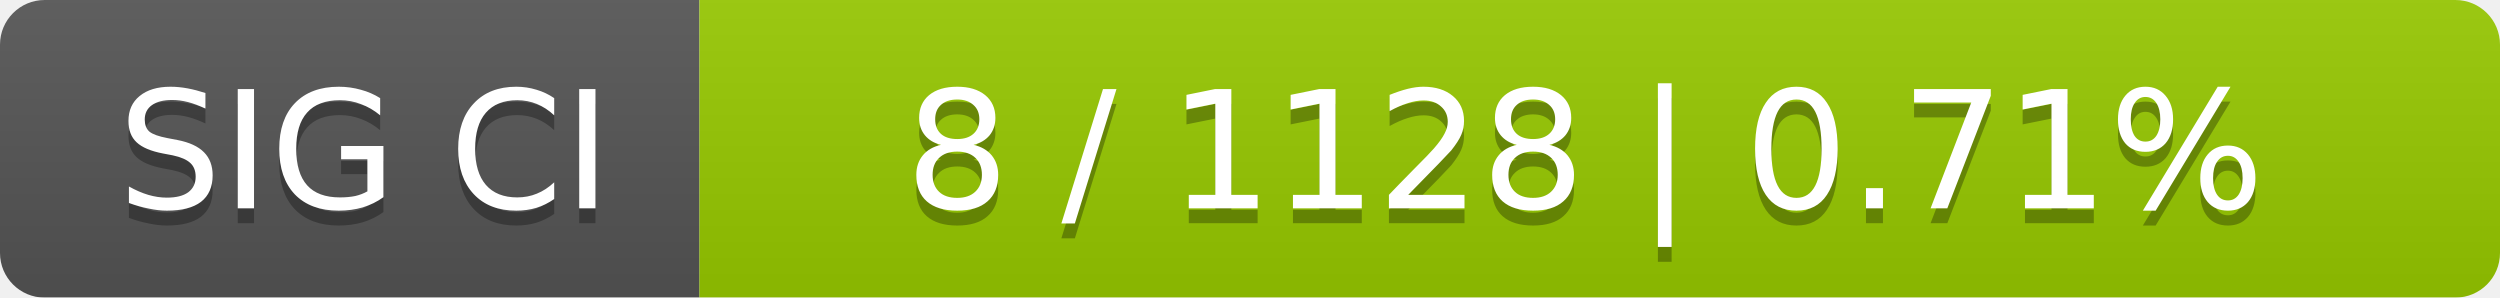
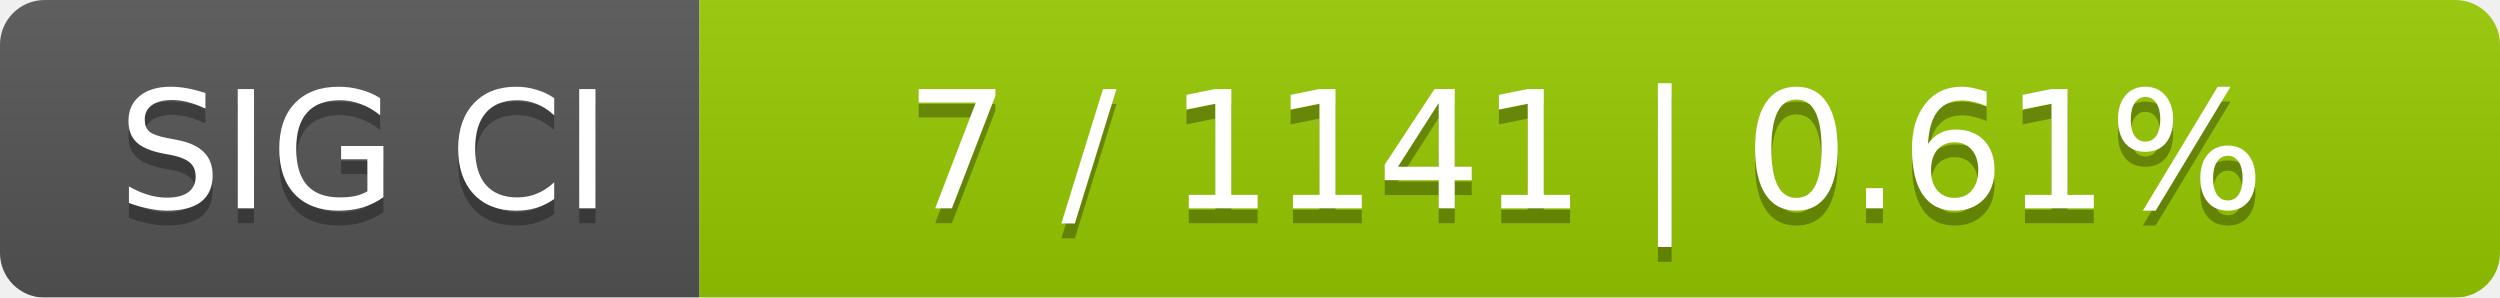
<svg xmlns="http://www.w3.org/2000/svg" width="168" height="20">
  <linearGradient id="smooth" x2="0" y2="100%">
    <stop offset="0" stop-color="#bbb" stop-opacity=".1" />
    <stop offset="1" stop-opacity=".1" />
  </linearGradient>
  <mask id="round">
    <rect width="168" height="20" rx="3" fill="#fff" />
  </mask>
  <g mask="url(#round)">
    <rect width="47" height="20" fill="#555" />
    <rect x="47" width="121" height="20" fill="#97ca00" />
    <rect width="168" height="20" fill="url(#smooth)" />
  </g>
  <g fill="#fff" text-anchor="middle" font-family="DejaVu Sans,Verdana,Geneva,sans-serif" font-size="11">
    <text x="24.5" y="15" fill="#010101" fill-opacity=".3">SIG CI</text>
    <text x="24.5" y="14">SIG CI</text>
-     <text x="106.5" y="15" fill="#010101" fill-opacity=".3">8 / 1128    |    0.71%</text>
-     <text x="106.5" y="14">8 / 1128    |    0.71%</text>
+     <text x="106.5" y="15" fill="#010101" fill-opacity=".3">7 / 1141    |    0.61%</text>
+     <text x="106.5" y="14">7 / 1141    |    0.61%</text>
  </g>
</svg>
